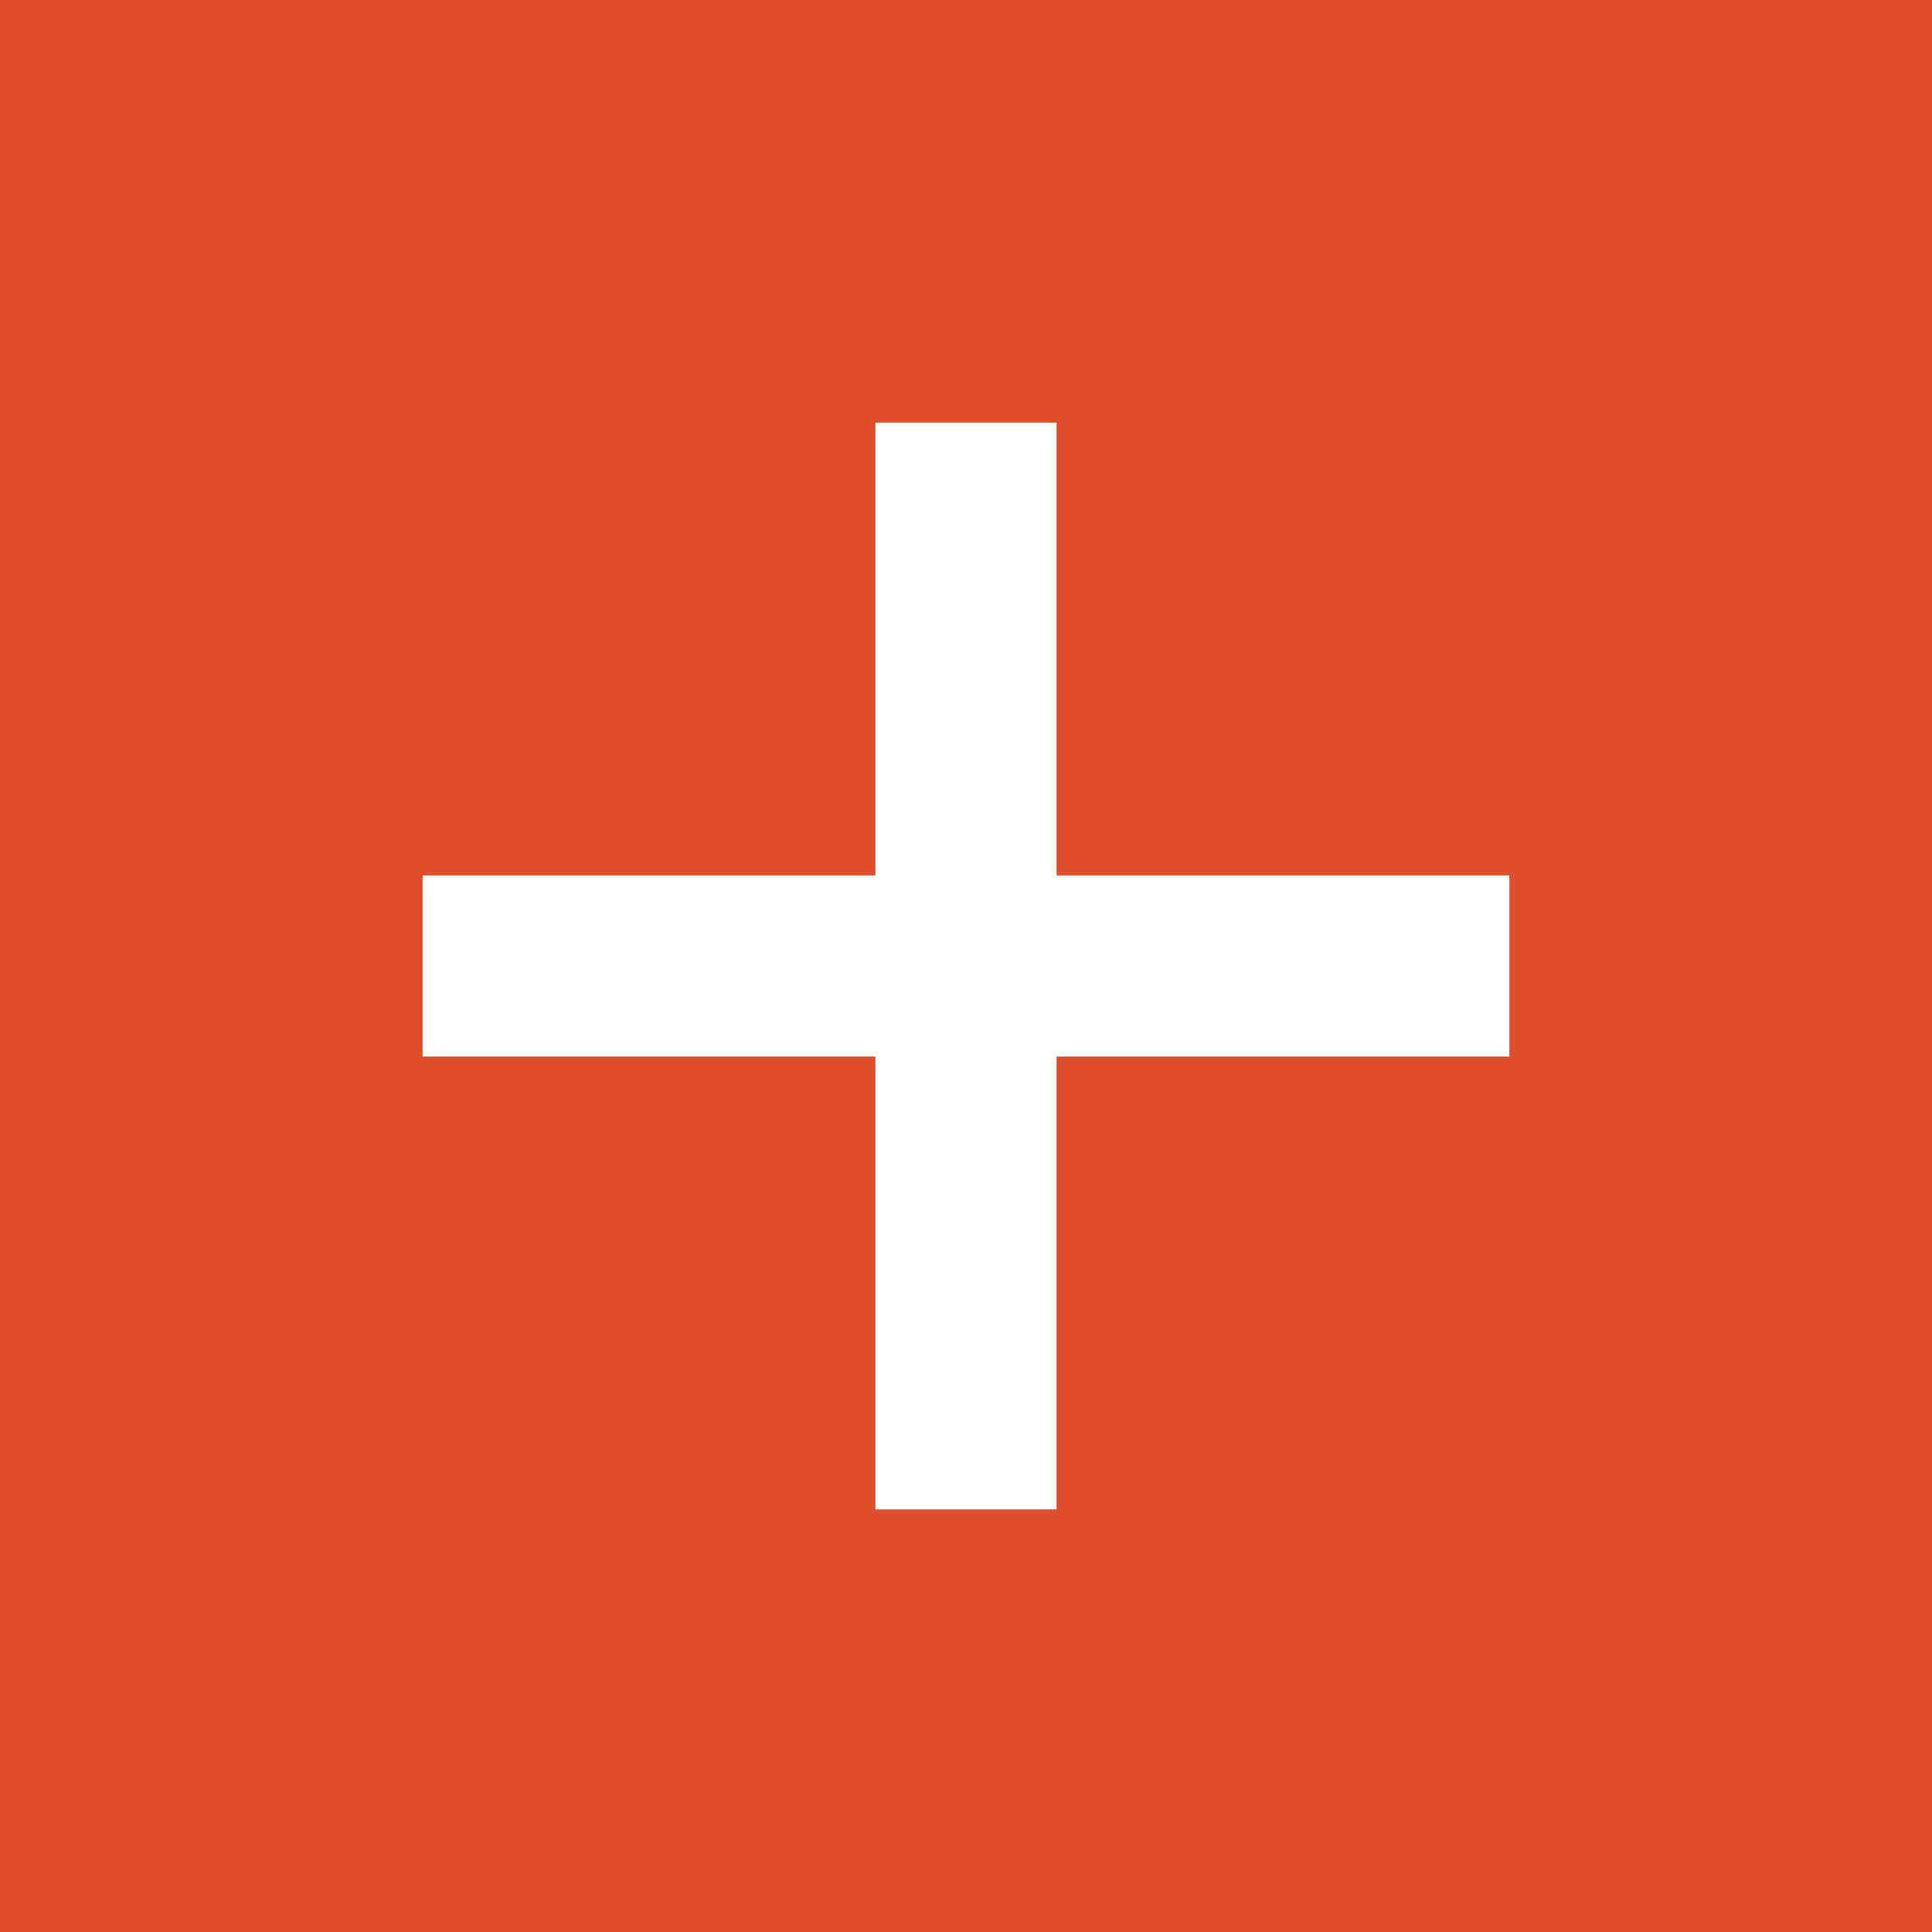
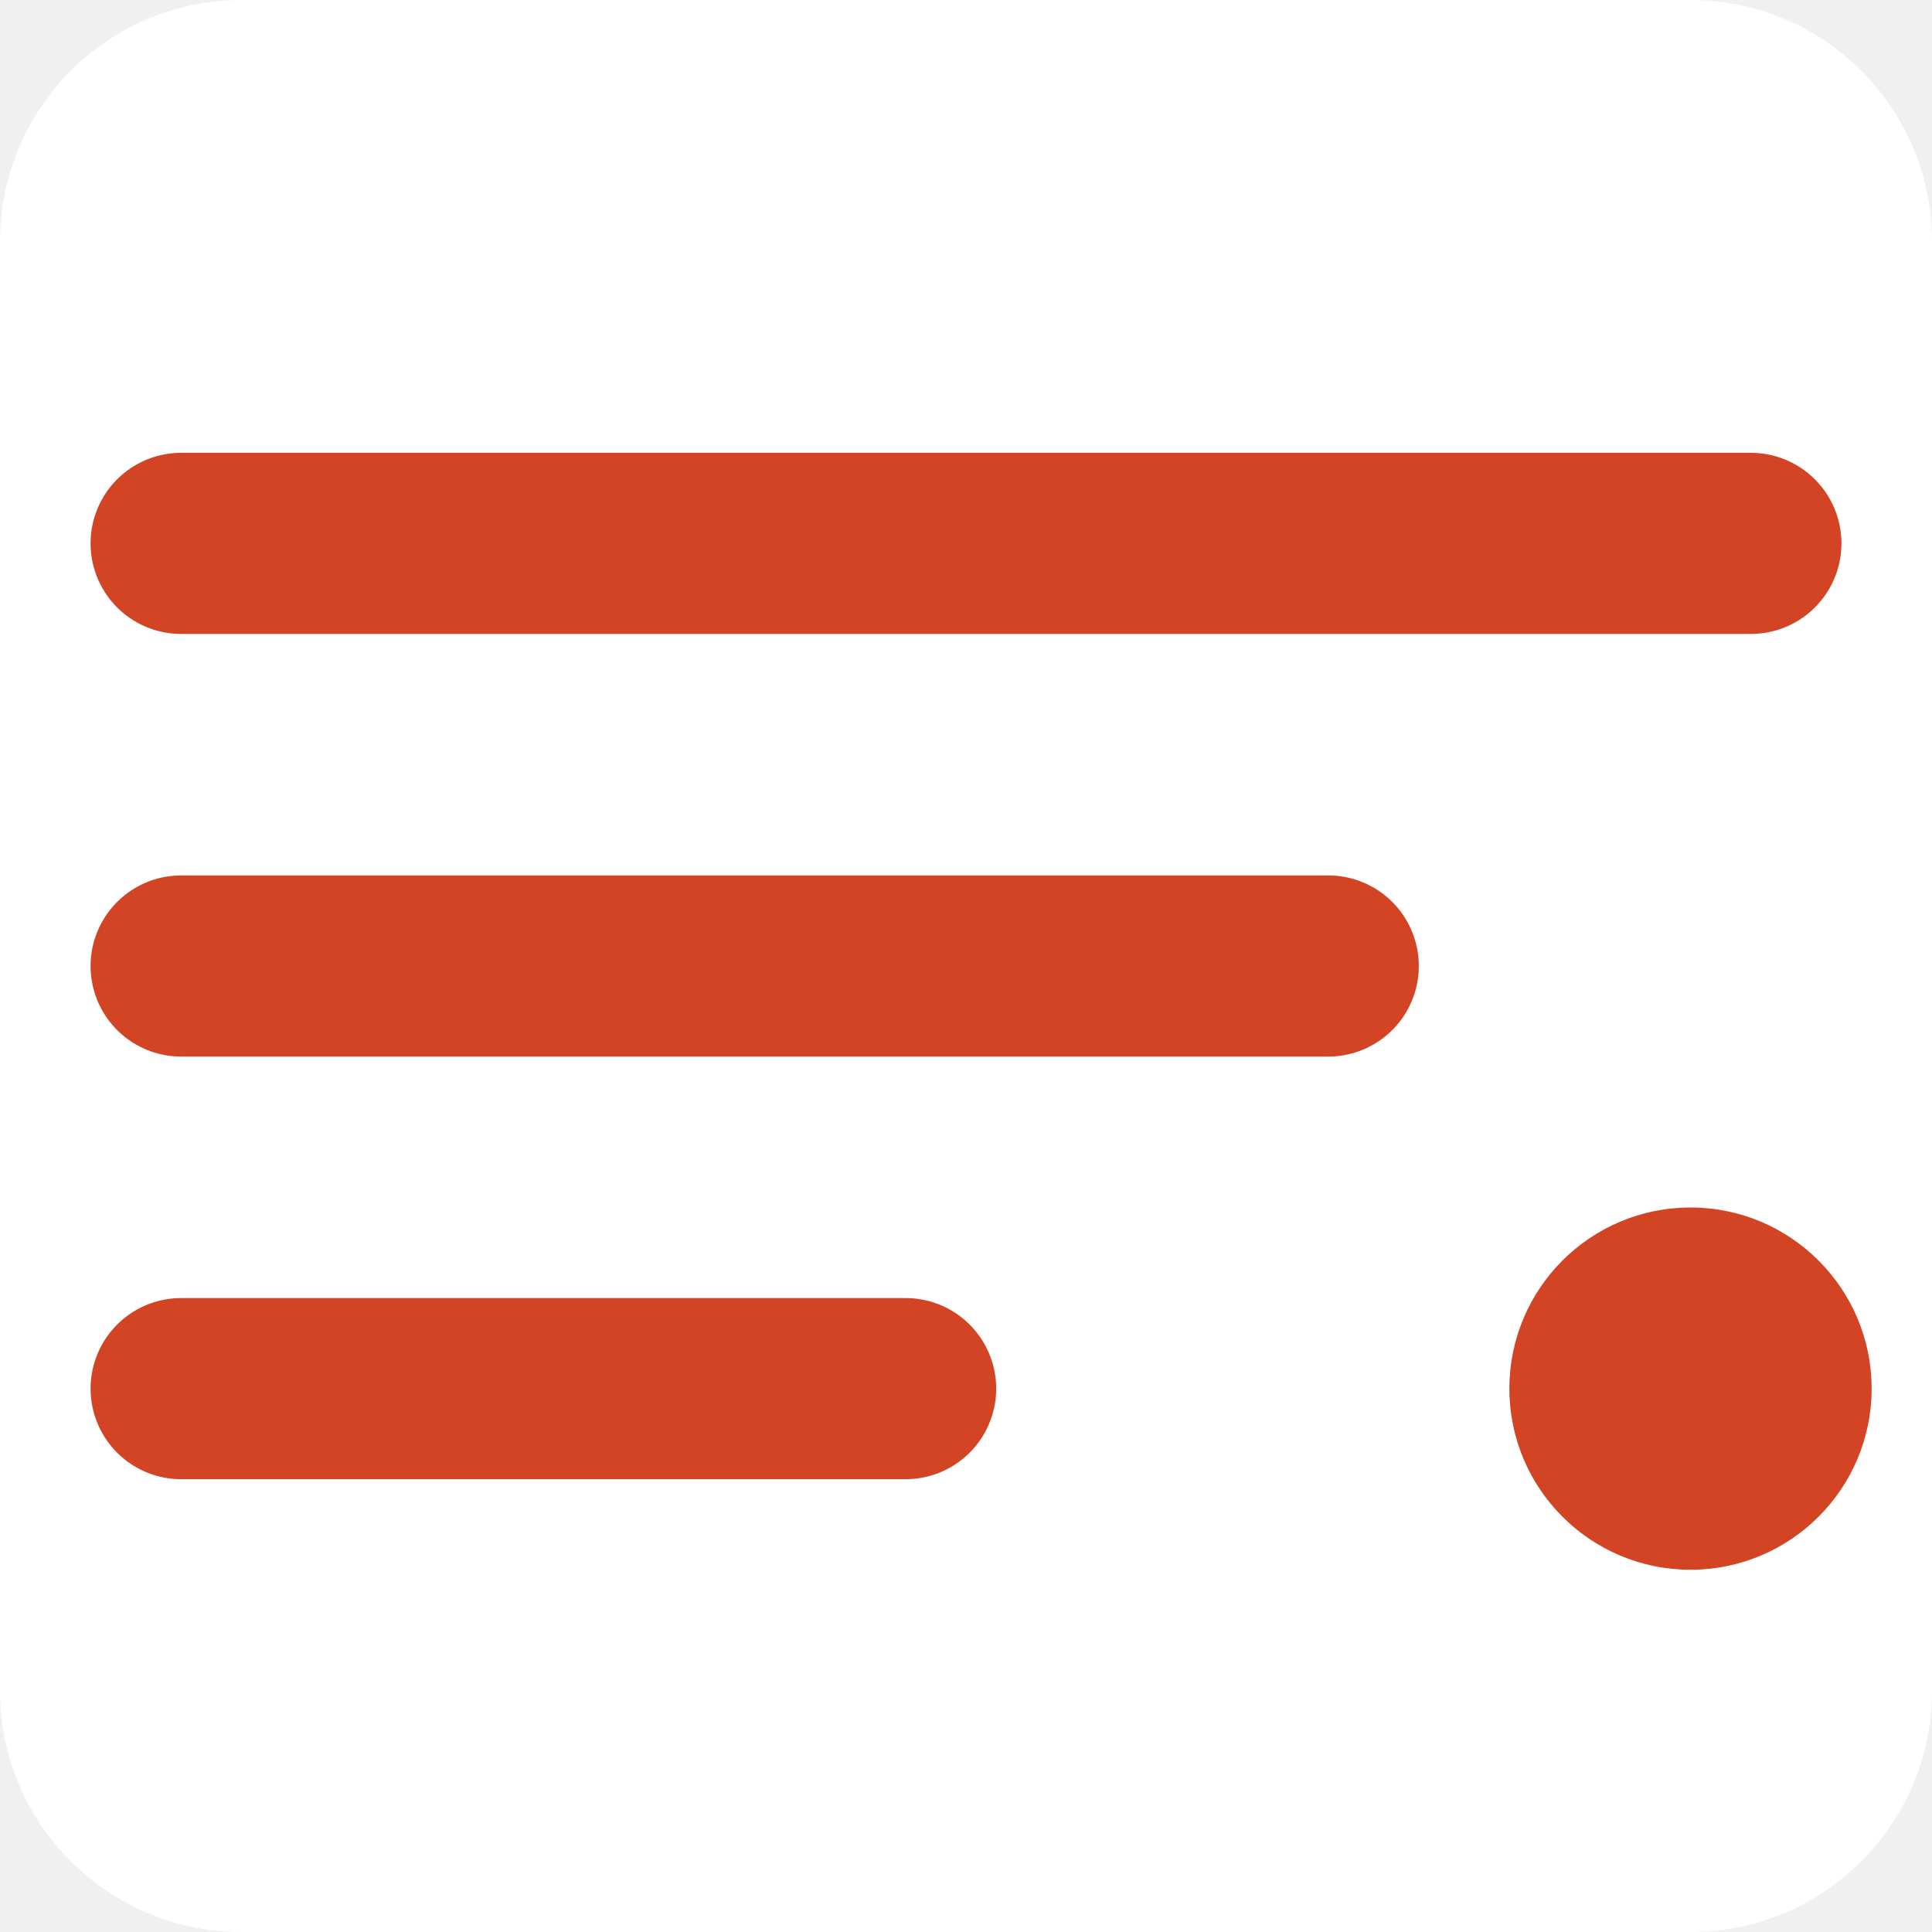
<svg xmlns="http://www.w3.org/2000/svg" viewBox="0 0 32 32">
-   <path fill="#df4e29" d="M0 0h32v32H0z" />
-   <path stroke="#fff" stroke-width="3" d="M16 7v18M7 16h18" />
+   <rect width="32" height="32" rx="4" fill="#fff" />
+   <path d="M3 9h26M3 16h19M3 23h12" stroke="#d34425" stroke-width="3" stroke-linecap="round" />
+   <circle cx="28" cy="23" r="3" fill="#d34425" />
</svg>
